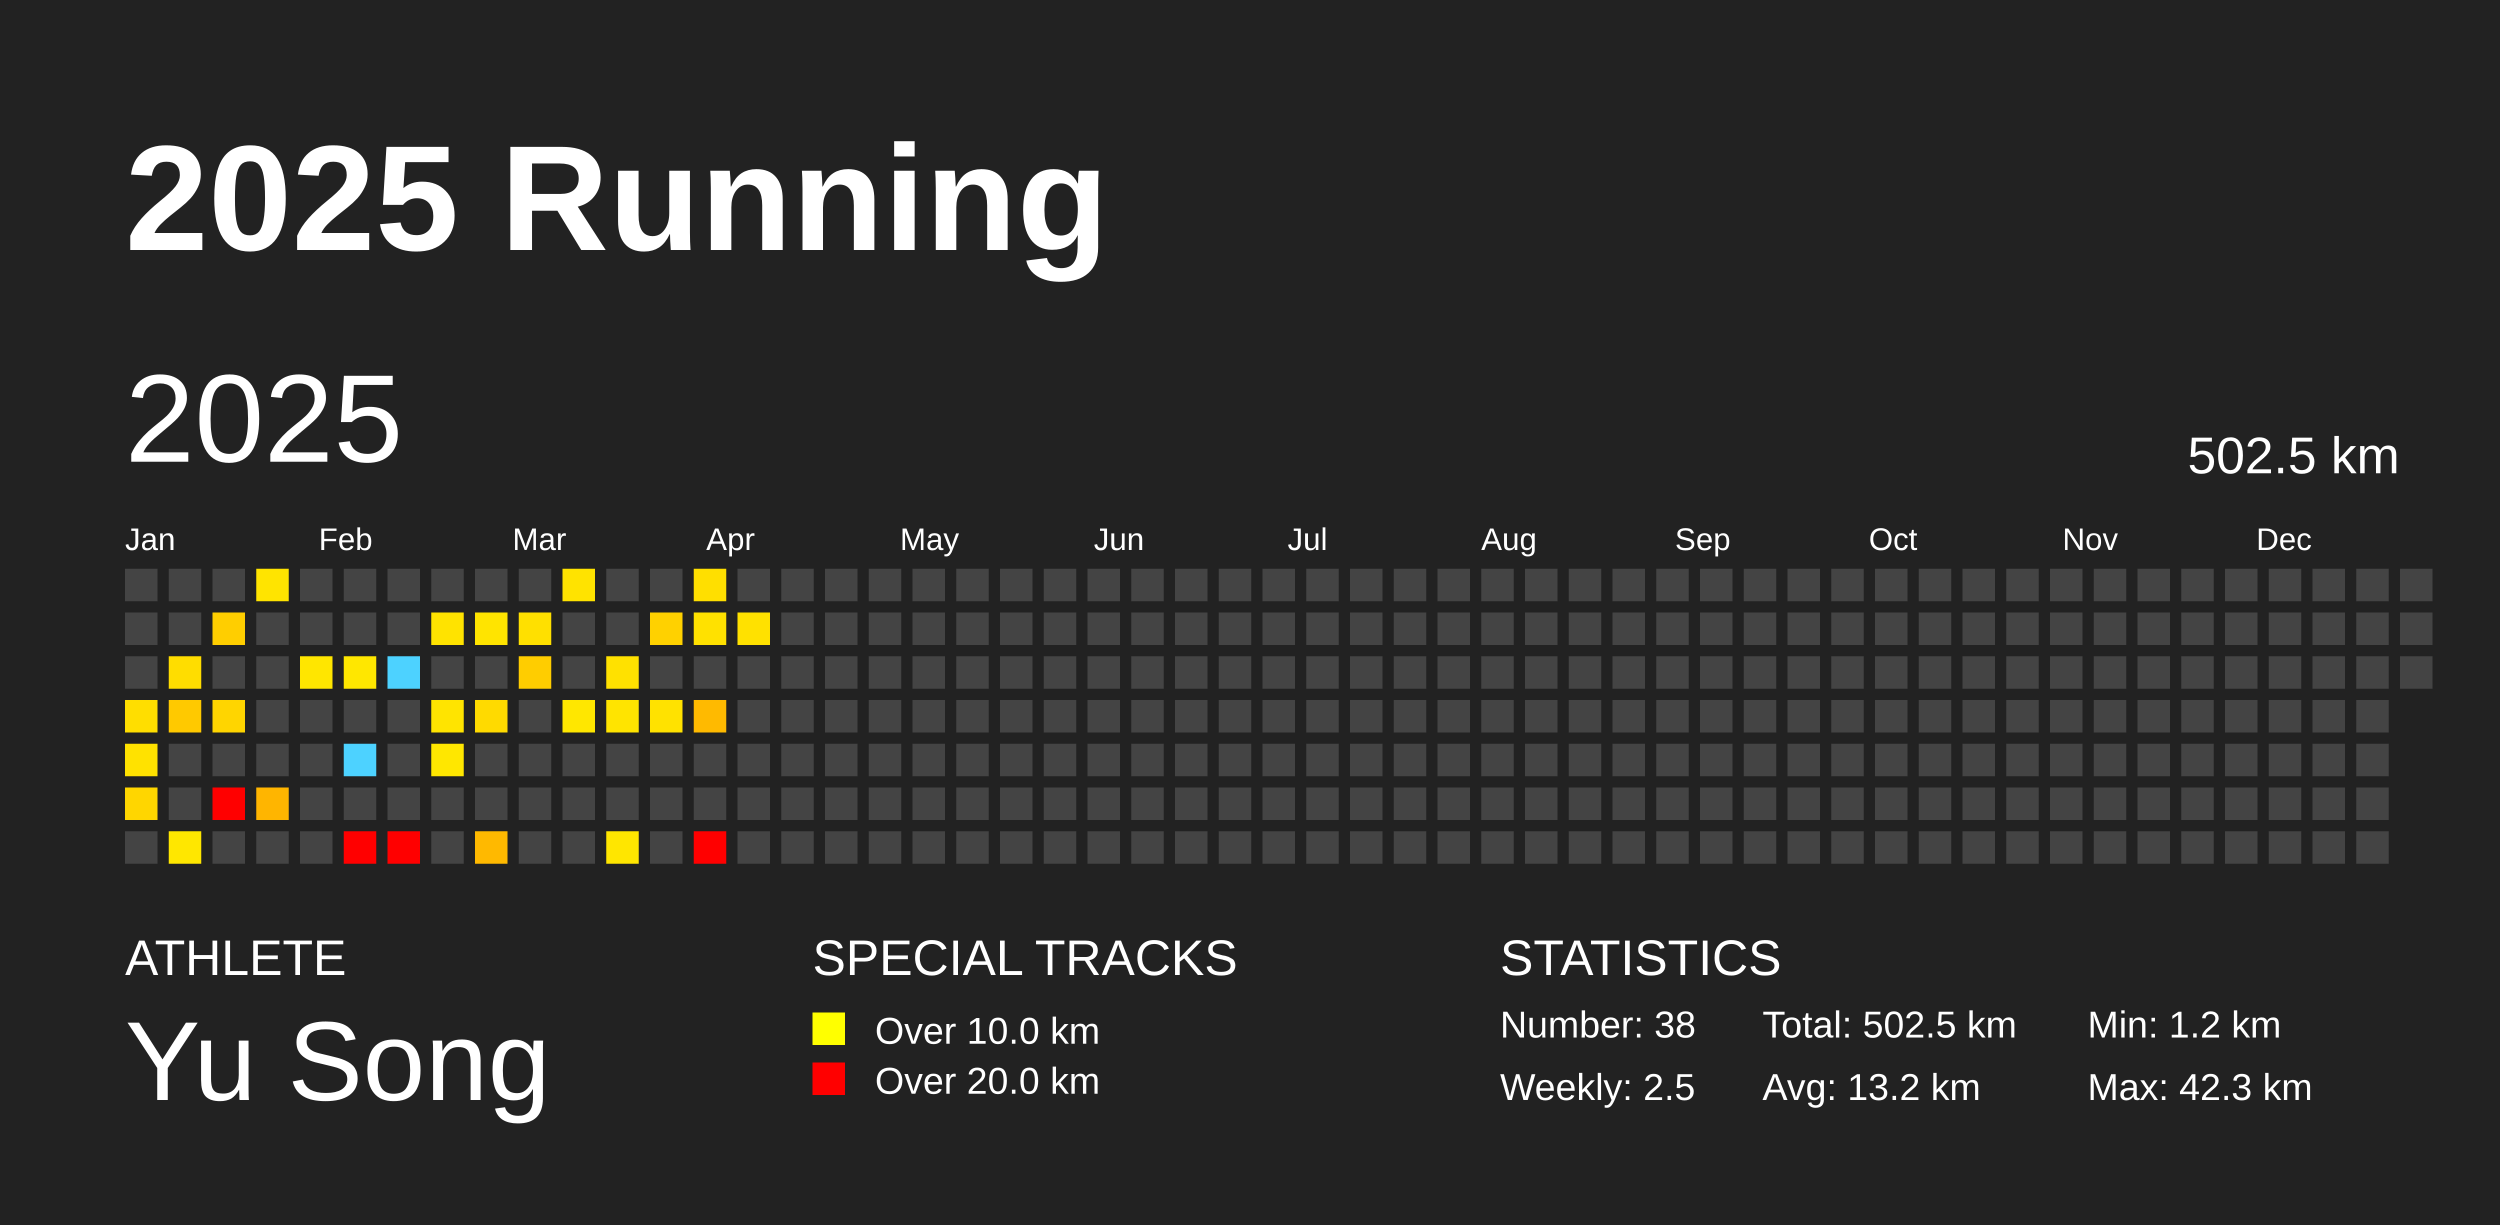
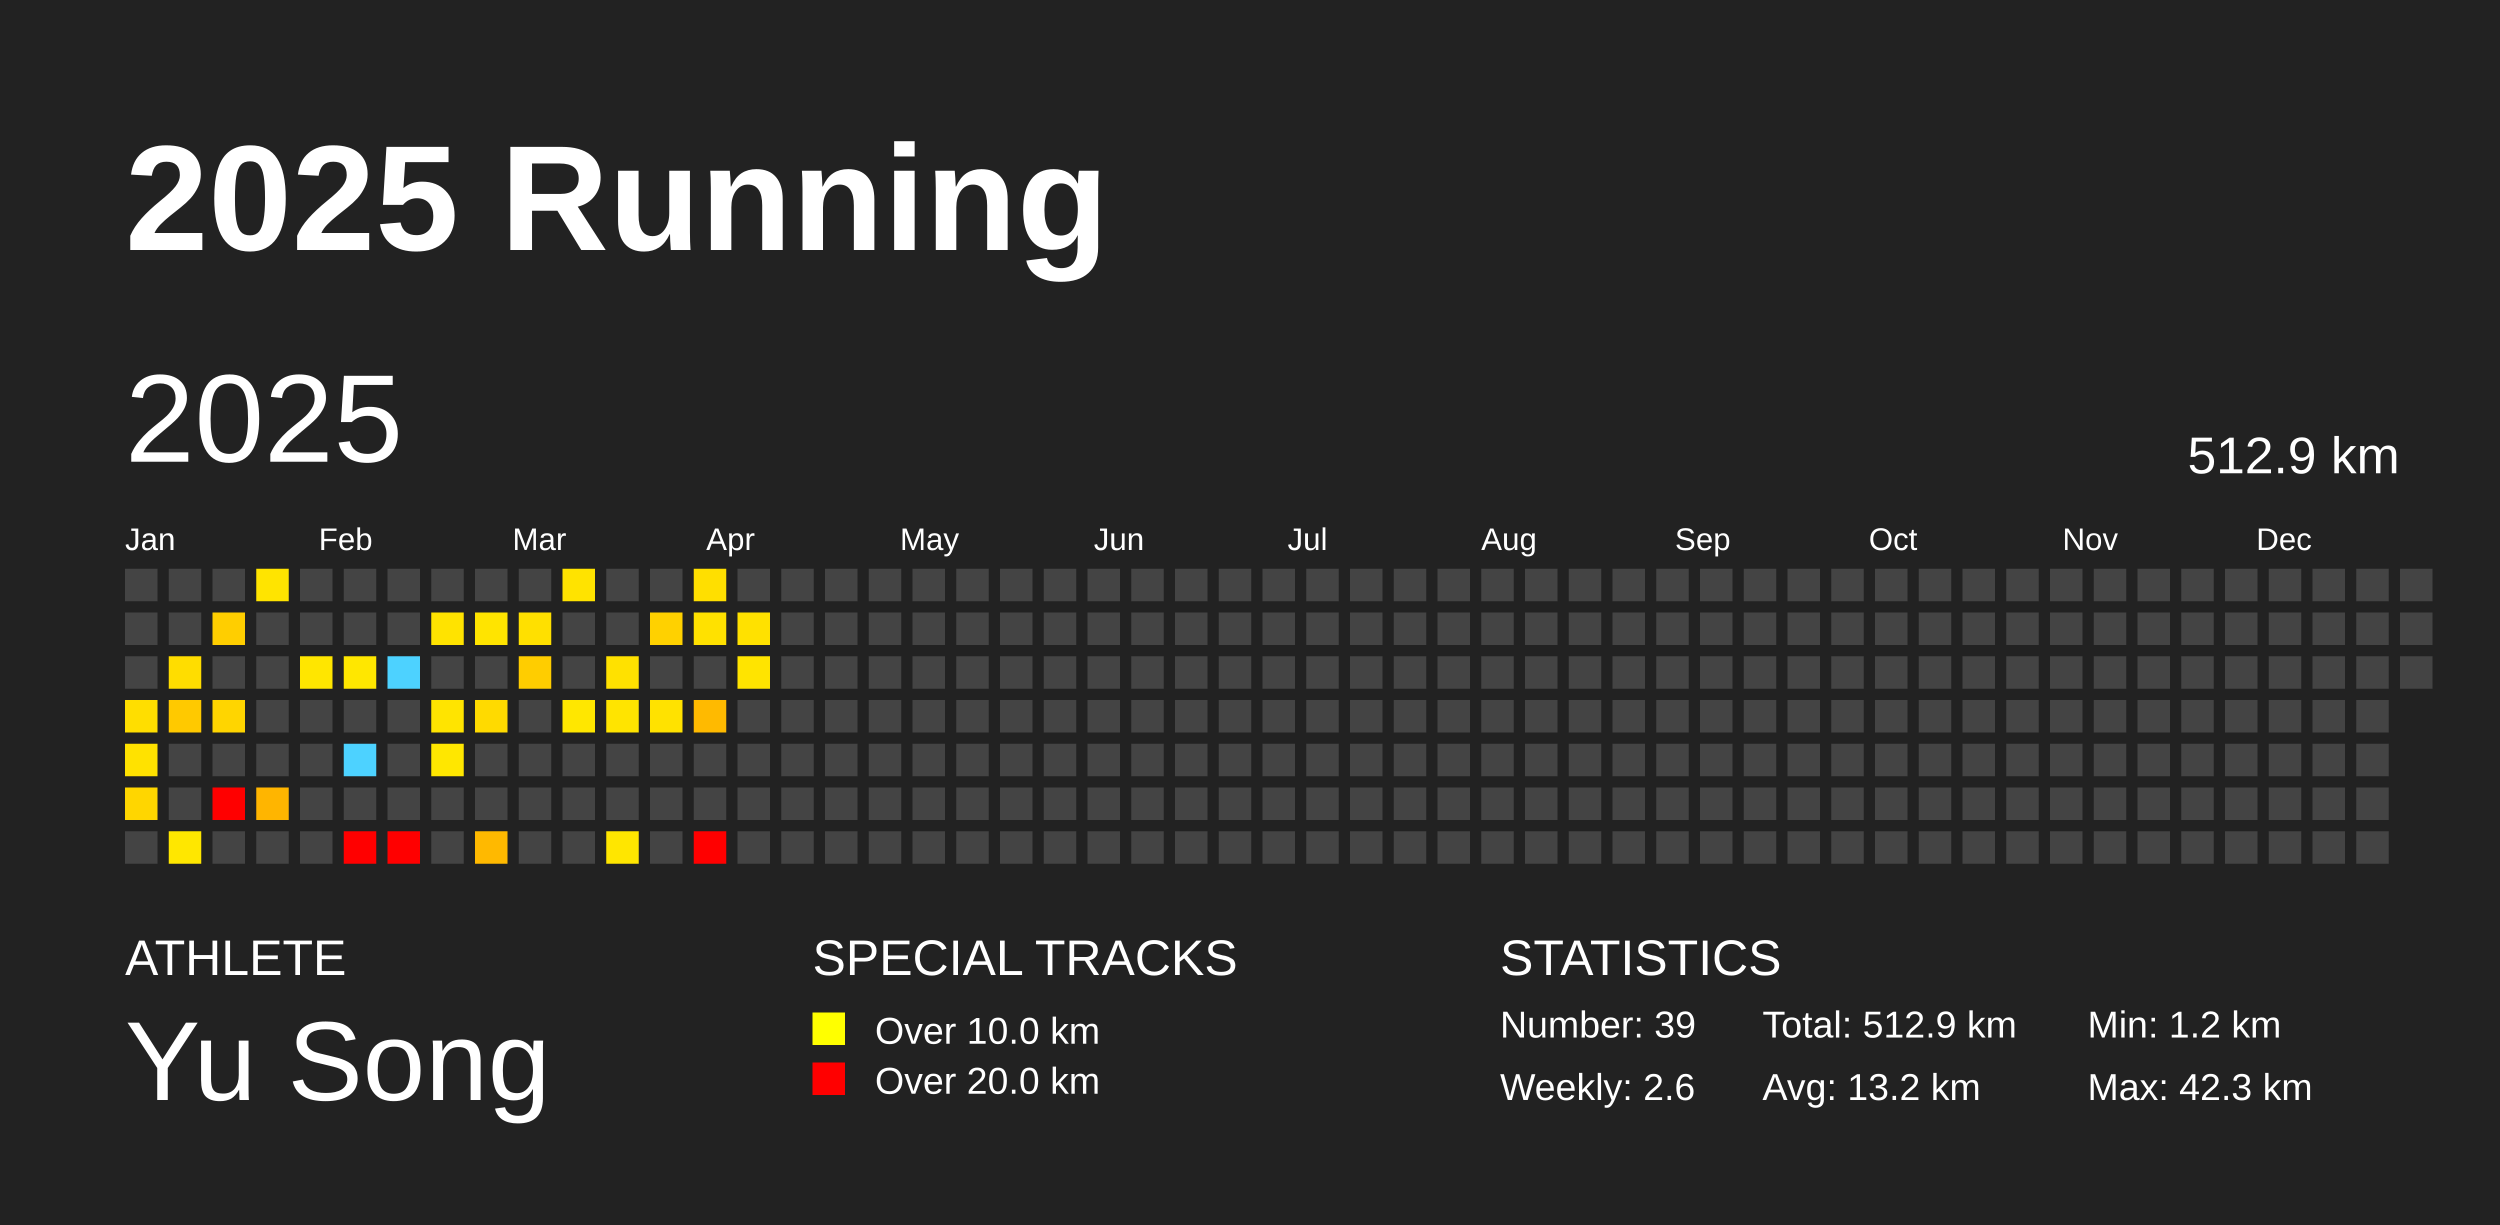
<svg xmlns="http://www.w3.org/2000/svg" baseProfile="full" height="98mm" version="1.1" viewBox="0,0,200,98" width="200mm">
  <defs />
  <rect fill="#222222" height="98" width="200" x="0" y="0" />
  <text fill="#FFFFFF" style="font-size:12px; font-family:Arial; font-weight:bold;" x="10" y="20">2025 Running</text>
  <text fill="#FFFFFF" style="font-size:4px; font-family:Arial" x="10" y="78">ATHLETE</text>
  <text fill="#FFFFFF" style="font-size:9px; font-family:Arial" x="10" y="88">Yu Song</text>
  <text fill="#FFFFFF" style="font-size:4px; font-family:Arial" x="65" y="78">SPECIAL TRACKS</text>
  <rect fill="yellow" height="2.6" width="2.6" x="65" y="81" />
  <text fill="#FFFFFF" style="font-size:3px; font-family:Arial" x="70" y="83.5">Over 10.0 km</text>
  <rect fill="red" height="2.6" width="2.6" x="65" y="85" />
  <text fill="#FFFFFF" style="font-size:3px; font-family:Arial" x="70" y="87.5">Over 20.0 km</text>
  <text fill="#FFFFFF" style="font-size:4px; font-family:Arial" x="120" y="78">STATISTICS</text>
-   <text fill="#FFFFFF" style="font-size:3px; font-family:Arial" x="120" y="83">Number: 38</text>
-   <text fill="#FFFFFF" style="font-size:3px; font-family:Arial" x="120" y="88">Weekly: 2.5</text>
-   <text fill="#FFFFFF" style="font-size:3px; font-family:Arial" x="141" y="83">Total: 502.5 km</text>
+   <text fill="#FFFFFF" style="font-size:3px; font-family:Arial" x="120" y="83">Number: 39</text>
+   <text fill="#FFFFFF" style="font-size:3px; font-family:Arial" x="120" y="88">Weekly: 2.6</text>
+   <text fill="#FFFFFF" style="font-size:3px; font-family:Arial" x="141" y="83">Total: 512.9 km</text>
  <text fill="#FFFFFF" style="font-size:3px; font-family:Arial" x="141" y="88">Avg: 13.2 km</text>
  <text fill="#FFFFFF" style="font-size:3px; font-family:Arial" x="167" y="83">Min: 1.2 km</text>
  <text fill="#FFFFFF" style="font-size:3px; font-family:Arial" x="167" y="88">Max: 42.3 km</text>
  <text dominant-baseline="hanging" fill="#FFFFFF" style="font-size:10.0px; font-family:Arial;" x="10" y="30">2025</text>
-   <text dominant-baseline="hanging" fill="#FFFFFF" style="font-size:4.125px; font-family:Arial;" x="175" y="35">502.5 km</text>
+   <text dominant-baseline="hanging" fill="#FFFFFF" style="font-size:4.125px; font-family:Arial;" x="175" y="35">512.9 km</text>
  <text fill="#FFFFFF" style="font-size:2.5px; font-family:Arial" x="10.0" y="44">Jan</text>
  <text fill="#FFFFFF" style="font-size:2.5px; font-family:Arial" x="25.5" y="44">Feb</text>
  <text fill="#FFFFFF" style="font-size:2.5px; font-family:Arial" x="41.0" y="44">Mar</text>
  <text fill="#FFFFFF" style="font-size:2.5px; font-family:Arial" x="56.5" y="44">Apr</text>
  <text fill="#FFFFFF" style="font-size:2.5px; font-family:Arial" x="72.0" y="44">May</text>
  <text fill="#FFFFFF" style="font-size:2.5px; font-family:Arial" x="87.5" y="44">Jun</text>
  <text fill="#FFFFFF" style="font-size:2.5px; font-family:Arial" x="103.0" y="44">Jul</text>
  <text fill="#FFFFFF" style="font-size:2.5px; font-family:Arial" x="118.5" y="44">Aug</text>
  <text fill="#FFFFFF" style="font-size:2.5px; font-family:Arial" x="134.0" y="44">Sep</text>
  <text fill="#FFFFFF" style="font-size:2.5px; font-family:Arial" x="149.5" y="44">Oct</text>
  <text fill="#FFFFFF" style="font-size:2.5px; font-family:Arial" x="165.0" y="44">Nov</text>
  <text fill="#FFFFFF" style="font-size:2.5px; font-family:Arial" x="180.5" y="44">Dec</text>
  <rect fill="#444444" height="2.6" width="2.6" x="10.0" y="45.5" />
  <rect fill="#444444" height="2.6" width="2.6" x="10.0" y="49.0" />
  <rect fill="#444444" height="2.6" width="2.6" x="10.0" y="52.5" />
  <rect fill="#ffde00" height="2.6" width="2.6" x="10.0" y="56.0" />
  <rect fill="#ffe200" height="2.6" width="2.6" x="10.0" y="59.5" />
  <rect fill="#ffd600" height="2.6" width="2.6" x="10.0" y="63.0" />
  <rect fill="#444444" height="2.6" width="2.6" x="10.0" y="66.5" />
  <rect fill="#444444" height="2.6" width="2.6" x="13.5" y="45.5" />
  <rect fill="#444444" height="2.6" width="2.6" x="13.5" y="49.0" />
  <rect fill="#ffdd00" height="2.6" width="2.6" x="13.5" y="52.5" />
  <rect fill="#ffc900" height="2.6" width="2.6" x="13.5" y="56.0" />
  <rect fill="#444444" height="2.6" width="2.6" x="13.5" y="59.5" />
  <rect fill="#444444" height="2.6" width="2.6" x="13.5" y="63.0" />
  <rect fill="#ffe700" height="2.6" width="2.6" x="13.5" y="66.5" />
  <rect fill="#444444" height="2.6" width="2.6" x="17.0" y="45.5" />
  <rect fill="#ffce00" height="2.6" width="2.6" x="17.0" y="49.0" />
  <rect fill="#444444" height="2.6" width="2.6" x="17.0" y="52.5" />
  <rect fill="#ffd500" height="2.6" width="2.6" x="17.0" y="56.0" />
  <rect fill="#444444" height="2.6" width="2.6" x="17.0" y="59.5" />
  <rect fill="red" height="2.6" width="2.6" x="17.0" y="63.0" />
  <rect fill="#444444" height="2.6" width="2.6" x="17.0" y="66.5" />
  <rect fill="#ffe400" height="2.6" width="2.6" x="20.5" y="45.5" />
  <rect fill="#444444" height="2.6" width="2.6" x="20.5" y="49.0" />
  <rect fill="#444444" height="2.6" width="2.6" x="20.5" y="52.5" />
  <rect fill="#444444" height="2.6" width="2.6" x="20.5" y="56.0" />
  <rect fill="#444444" height="2.6" width="2.6" x="20.5" y="59.5" />
  <rect fill="#ffb500" height="2.6" width="2.6" x="20.5" y="63.0" />
  <rect fill="#444444" height="2.6" width="2.6" x="20.5" y="66.5" />
  <rect fill="#444444" height="2.6" width="2.6" x="24.0" y="45.5" />
  <rect fill="#444444" height="2.6" width="2.6" x="24.0" y="49.0" />
  <rect fill="#ffe600" height="2.6" width="2.6" x="24.0" y="52.5" />
  <rect fill="#444444" height="2.6" width="2.6" x="24.0" y="56.0" />
  <rect fill="#444444" height="2.6" width="2.6" x="24.0" y="59.5" />
  <rect fill="#444444" height="2.6" width="2.6" x="24.0" y="63.0" />
  <rect fill="#444444" height="2.6" width="2.6" x="24.0" y="66.5" />
  <rect fill="#444444" height="2.6" width="2.6" x="27.5" y="45.5" />
  <rect fill="#444444" height="2.6" width="2.6" x="27.5" y="49.0" />
  <rect fill="#ffe700" height="2.6" width="2.6" x="27.5" y="52.5" />
  <rect fill="#444444" height="2.6" width="2.6" x="27.5" y="56.0" />
  <rect fill="#4dd2ff" height="2.6" width="2.6" x="27.5" y="59.5" />
  <rect fill="#444444" height="2.6" width="2.6" x="27.5" y="63.0" />
  <rect fill="red" height="2.6" width="2.6" x="27.5" y="66.5" />
  <rect fill="#444444" height="2.6" width="2.6" x="31.0" y="45.5" />
  <rect fill="#444444" height="2.6" width="2.6" x="31.0" y="49.0" />
  <rect fill="#4dd2ff" height="2.6" width="2.6" x="31.0" y="52.5" />
  <rect fill="#444444" height="2.6" width="2.6" x="31.0" y="56.0" />
  <rect fill="#444444" height="2.6" width="2.6" x="31.0" y="59.5" />
  <rect fill="#444444" height="2.6" width="2.6" x="31.0" y="63.0" />
  <rect fill="red" height="2.6" width="2.6" x="31.0" y="66.5" />
  <rect fill="#444444" height="2.6" width="2.6" x="34.5" y="45.5" />
  <rect fill="#ffe300" height="2.6" width="2.6" x="34.5" y="49.0" />
  <rect fill="#444444" height="2.6" width="2.6" x="34.5" y="52.5" />
  <rect fill="#ffe400" height="2.6" width="2.6" x="34.5" y="56.0" />
  <rect fill="#ffe700" height="2.6" width="2.6" x="34.5" y="59.5" />
  <rect fill="#444444" height="2.6" width="2.6" x="34.5" y="63.0" />
  <rect fill="#444444" height="2.6" width="2.6" x="34.5" y="66.5" />
  <rect fill="#444444" height="2.6" width="2.6" x="38.0" y="45.5" />
  <rect fill="#ffe400" height="2.6" width="2.6" x="38.0" y="49.0" />
  <rect fill="#444444" height="2.6" width="2.6" x="38.0" y="52.5" />
  <rect fill="#ffda00" height="2.6" width="2.6" x="38.0" y="56.0" />
  <rect fill="#444444" height="2.6" width="2.6" x="38.0" y="59.5" />
  <rect fill="#444444" height="2.6" width="2.6" x="38.0" y="63.0" />
  <rect fill="#ffb900" height="2.6" width="2.6" x="38.0" y="66.5" />
  <rect fill="#444444" height="2.6" width="2.6" x="41.5" y="45.5" />
  <rect fill="#ffe000" height="2.6" width="2.6" x="41.5" y="49.0" />
  <rect fill="#ffcd00" height="2.6" width="2.6" x="41.5" y="52.5" />
  <rect fill="#444444" height="2.6" width="2.6" x="41.5" y="56.0" />
  <rect fill="#444444" height="2.6" width="2.6" x="41.5" y="59.5" />
  <rect fill="#444444" height="2.6" width="2.6" x="41.5" y="63.0" />
  <rect fill="#444444" height="2.6" width="2.6" x="41.5" y="66.5" />
  <rect fill="#ffe300" height="2.6" width="2.6" x="45.0" y="45.5" />
  <rect fill="#444444" height="2.6" width="2.6" x="45.0" y="49.0" />
  <rect fill="#444444" height="2.6" width="2.6" x="45.0" y="52.5" />
  <rect fill="#ffe700" height="2.6" width="2.6" x="45.0" y="56.0" />
  <rect fill="#444444" height="2.6" width="2.6" x="45.0" y="59.5" />
  <rect fill="#444444" height="2.6" width="2.6" x="45.0" y="63.0" />
  <rect fill="#444444" height="2.6" width="2.6" x="45.0" y="66.5" />
  <rect fill="#444444" height="2.6" width="2.6" x="48.5" y="45.5" />
  <rect fill="#444444" height="2.6" width="2.6" x="48.5" y="49.0" />
  <rect fill="#ffe100" height="2.6" width="2.6" x="48.5" y="52.5" />
  <rect fill="#ffe400" height="2.6" width="2.6" x="48.5" y="56.0" />
  <rect fill="#444444" height="2.6" width="2.6" x="48.5" y="59.5" />
  <rect fill="#444444" height="2.6" width="2.6" x="48.5" y="63.0" />
  <rect fill="#ffe600" height="2.6" width="2.6" x="48.5" y="66.5" />
  <rect fill="#444444" height="2.6" width="2.6" x="52.0" y="45.5" />
  <rect fill="#ffd100" height="2.6" width="2.6" x="52.0" y="49.0" />
  <rect fill="#444444" height="2.6" width="2.6" x="52.0" y="52.5" />
  <rect fill="#ffe200" height="2.6" width="2.6" x="52.0" y="56.0" />
  <rect fill="#444444" height="2.6" width="2.6" x="52.0" y="59.5" />
  <rect fill="#444444" height="2.6" width="2.6" x="52.0" y="63.0" />
  <rect fill="#444444" height="2.6" width="2.6" x="52.0" y="66.5" />
  <rect fill="#ffdf00" height="2.6" width="2.6" x="55.5" y="45.5" />
  <rect fill="#ffe100" height="2.6" width="2.6" x="55.5" y="49.0" />
  <rect fill="#444444" height="2.6" width="2.6" x="55.5" y="52.5" />
  <rect fill="#ffba00" height="2.6" width="2.6" x="55.5" y="56.0" />
  <rect fill="#444444" height="2.6" width="2.6" x="55.5" y="59.5" />
  <rect fill="#444444" height="2.6" width="2.6" x="55.5" y="63.0" />
  <rect fill="red" height="2.6" width="2.6" x="55.5" y="66.5" />
  <rect fill="#444444" height="2.6" width="2.6" x="59.0" y="45.5" />
  <rect fill="#ffe100" height="2.6" width="2.6" x="59.0" y="49.0" />
-   <rect fill="#444444" height="2.6" width="2.6" x="59.0" y="52.5" />
+   <rect fill="#ffe400" height="2.6" width="2.6" x="59.0" y="52.5" />
  <rect fill="#444444" height="2.6" width="2.6" x="59.0" y="56.0" />
  <rect fill="#444444" height="2.6" width="2.6" x="59.0" y="59.5" />
  <rect fill="#444444" height="2.6" width="2.6" x="59.0" y="63.0" />
  <rect fill="#444444" height="2.6" width="2.6" x="59.0" y="66.5" />
  <rect fill="#444444" height="2.6" width="2.6" x="62.5" y="45.5" />
  <rect fill="#444444" height="2.6" width="2.6" x="62.5" y="49.0" />
  <rect fill="#444444" height="2.6" width="2.6" x="62.5" y="52.5" />
  <rect fill="#444444" height="2.6" width="2.6" x="62.5" y="56.0" />
  <rect fill="#444444" height="2.6" width="2.6" x="62.5" y="59.5" />
  <rect fill="#444444" height="2.6" width="2.6" x="62.5" y="63.0" />
  <rect fill="#444444" height="2.6" width="2.6" x="62.5" y="66.5" />
  <rect fill="#444444" height="2.6" width="2.6" x="66.0" y="45.5" />
  <rect fill="#444444" height="2.6" width="2.6" x="66.0" y="49.0" />
  <rect fill="#444444" height="2.6" width="2.6" x="66.0" y="52.5" />
  <rect fill="#444444" height="2.6" width="2.6" x="66.0" y="56.0" />
  <rect fill="#444444" height="2.6" width="2.6" x="66.0" y="59.5" />
  <rect fill="#444444" height="2.6" width="2.6" x="66.0" y="63.0" />
  <rect fill="#444444" height="2.6" width="2.6" x="66.0" y="66.5" />
  <rect fill="#444444" height="2.6" width="2.6" x="69.5" y="45.5" />
  <rect fill="#444444" height="2.6" width="2.6" x="69.5" y="49.0" />
  <rect fill="#444444" height="2.6" width="2.6" x="69.5" y="52.5" />
  <rect fill="#444444" height="2.6" width="2.6" x="69.5" y="56.0" />
  <rect fill="#444444" height="2.6" width="2.6" x="69.5" y="59.5" />
  <rect fill="#444444" height="2.6" width="2.6" x="69.5" y="63.0" />
  <rect fill="#444444" height="2.6" width="2.6" x="69.5" y="66.5" />
  <rect fill="#444444" height="2.6" width="2.6" x="73.0" y="45.5" />
  <rect fill="#444444" height="2.6" width="2.6" x="73.0" y="49.0" />
  <rect fill="#444444" height="2.6" width="2.6" x="73.0" y="52.5" />
  <rect fill="#444444" height="2.6" width="2.6" x="73.0" y="56.0" />
  <rect fill="#444444" height="2.6" width="2.6" x="73.0" y="59.5" />
  <rect fill="#444444" height="2.6" width="2.6" x="73.0" y="63.0" />
  <rect fill="#444444" height="2.6" width="2.6" x="73.0" y="66.5" />
  <rect fill="#444444" height="2.6" width="2.6" x="76.5" y="45.5" />
  <rect fill="#444444" height="2.6" width="2.6" x="76.5" y="49.0" />
  <rect fill="#444444" height="2.6" width="2.6" x="76.5" y="52.5" />
  <rect fill="#444444" height="2.6" width="2.6" x="76.5" y="56.0" />
  <rect fill="#444444" height="2.6" width="2.6" x="76.5" y="59.5" />
  <rect fill="#444444" height="2.6" width="2.6" x="76.5" y="63.0" />
  <rect fill="#444444" height="2.6" width="2.6" x="76.5" y="66.5" />
  <rect fill="#444444" height="2.6" width="2.6" x="80.0" y="45.5" />
  <rect fill="#444444" height="2.6" width="2.6" x="80.0" y="49.0" />
  <rect fill="#444444" height="2.6" width="2.6" x="80.0" y="52.5" />
  <rect fill="#444444" height="2.6" width="2.6" x="80.0" y="56.0" />
  <rect fill="#444444" height="2.6" width="2.6" x="80.0" y="59.5" />
  <rect fill="#444444" height="2.6" width="2.6" x="80.0" y="63.0" />
  <rect fill="#444444" height="2.6" width="2.6" x="80.0" y="66.5" />
  <rect fill="#444444" height="2.6" width="2.6" x="83.5" y="45.5" />
  <rect fill="#444444" height="2.6" width="2.6" x="83.5" y="49.0" />
  <rect fill="#444444" height="2.6" width="2.6" x="83.5" y="52.5" />
  <rect fill="#444444" height="2.6" width="2.6" x="83.5" y="56.0" />
  <rect fill="#444444" height="2.6" width="2.6" x="83.5" y="59.5" />
  <rect fill="#444444" height="2.6" width="2.6" x="83.5" y="63.0" />
  <rect fill="#444444" height="2.6" width="2.6" x="83.5" y="66.5" />
  <rect fill="#444444" height="2.6" width="2.6" x="87.0" y="45.5" />
  <rect fill="#444444" height="2.6" width="2.6" x="87.0" y="49.0" />
  <rect fill="#444444" height="2.6" width="2.6" x="87.0" y="52.5" />
  <rect fill="#444444" height="2.6" width="2.6" x="87.0" y="56.0" />
  <rect fill="#444444" height="2.6" width="2.6" x="87.0" y="59.5" />
  <rect fill="#444444" height="2.6" width="2.6" x="87.0" y="63.0" />
  <rect fill="#444444" height="2.6" width="2.6" x="87.0" y="66.5" />
  <rect fill="#444444" height="2.6" width="2.6" x="90.5" y="45.5" />
  <rect fill="#444444" height="2.6" width="2.6" x="90.5" y="49.0" />
  <rect fill="#444444" height="2.6" width="2.6" x="90.5" y="52.5" />
  <rect fill="#444444" height="2.6" width="2.6" x="90.5" y="56.0" />
  <rect fill="#444444" height="2.6" width="2.6" x="90.5" y="59.5" />
  <rect fill="#444444" height="2.6" width="2.6" x="90.5" y="63.0" />
  <rect fill="#444444" height="2.6" width="2.6" x="90.5" y="66.5" />
  <rect fill="#444444" height="2.6" width="2.6" x="94.0" y="45.5" />
  <rect fill="#444444" height="2.6" width="2.6" x="94.0" y="49.0" />
  <rect fill="#444444" height="2.6" width="2.6" x="94.0" y="52.5" />
  <rect fill="#444444" height="2.6" width="2.6" x="94.0" y="56.0" />
  <rect fill="#444444" height="2.6" width="2.6" x="94.0" y="59.5" />
  <rect fill="#444444" height="2.6" width="2.6" x="94.0" y="63.0" />
  <rect fill="#444444" height="2.6" width="2.6" x="94.0" y="66.5" />
  <rect fill="#444444" height="2.6" width="2.6" x="97.5" y="45.5" />
  <rect fill="#444444" height="2.6" width="2.6" x="97.5" y="49.0" />
  <rect fill="#444444" height="2.6" width="2.6" x="97.5" y="52.5" />
  <rect fill="#444444" height="2.6" width="2.6" x="97.5" y="56.0" />
  <rect fill="#444444" height="2.6" width="2.6" x="97.5" y="59.5" />
  <rect fill="#444444" height="2.6" width="2.6" x="97.5" y="63.0" />
  <rect fill="#444444" height="2.6" width="2.6" x="97.5" y="66.5" />
  <rect fill="#444444" height="2.6" width="2.6" x="101.0" y="45.5" />
  <rect fill="#444444" height="2.6" width="2.6" x="101.0" y="49.0" />
  <rect fill="#444444" height="2.6" width="2.6" x="101.0" y="52.5" />
  <rect fill="#444444" height="2.6" width="2.6" x="101.0" y="56.0" />
  <rect fill="#444444" height="2.6" width="2.6" x="101.0" y="59.5" />
  <rect fill="#444444" height="2.6" width="2.6" x="101.0" y="63.0" />
  <rect fill="#444444" height="2.6" width="2.6" x="101.0" y="66.5" />
  <rect fill="#444444" height="2.6" width="2.6" x="104.5" y="45.5" />
  <rect fill="#444444" height="2.6" width="2.6" x="104.5" y="49.0" />
  <rect fill="#444444" height="2.6" width="2.6" x="104.5" y="52.5" />
  <rect fill="#444444" height="2.6" width="2.6" x="104.5" y="56.0" />
  <rect fill="#444444" height="2.6" width="2.6" x="104.5" y="59.5" />
  <rect fill="#444444" height="2.6" width="2.6" x="104.5" y="63.0" />
  <rect fill="#444444" height="2.6" width="2.6" x="104.5" y="66.5" />
  <rect fill="#444444" height="2.6" width="2.6" x="108.0" y="45.5" />
  <rect fill="#444444" height="2.6" width="2.6" x="108.0" y="49.0" />
  <rect fill="#444444" height="2.6" width="2.6" x="108.0" y="52.5" />
  <rect fill="#444444" height="2.6" width="2.6" x="108.0" y="56.0" />
  <rect fill="#444444" height="2.6" width="2.6" x="108.0" y="59.5" />
  <rect fill="#444444" height="2.6" width="2.6" x="108.0" y="63.0" />
  <rect fill="#444444" height="2.6" width="2.6" x="108.0" y="66.5" />
  <rect fill="#444444" height="2.6" width="2.6" x="111.5" y="45.5" />
  <rect fill="#444444" height="2.6" width="2.6" x="111.5" y="49.0" />
  <rect fill="#444444" height="2.6" width="2.6" x="111.5" y="52.5" />
  <rect fill="#444444" height="2.6" width="2.6" x="111.5" y="56.0" />
  <rect fill="#444444" height="2.6" width="2.6" x="111.5" y="59.5" />
  <rect fill="#444444" height="2.6" width="2.6" x="111.5" y="63.0" />
  <rect fill="#444444" height="2.6" width="2.6" x="111.5" y="66.5" />
  <rect fill="#444444" height="2.6" width="2.6" x="115.0" y="45.5" />
  <rect fill="#444444" height="2.6" width="2.6" x="115.0" y="49.0" />
  <rect fill="#444444" height="2.6" width="2.6" x="115.0" y="52.5" />
  <rect fill="#444444" height="2.6" width="2.6" x="115.0" y="56.0" />
  <rect fill="#444444" height="2.6" width="2.6" x="115.0" y="59.5" />
  <rect fill="#444444" height="2.6" width="2.6" x="115.0" y="63.0" />
  <rect fill="#444444" height="2.6" width="2.6" x="115.0" y="66.5" />
  <rect fill="#444444" height="2.6" width="2.6" x="118.5" y="45.5" />
  <rect fill="#444444" height="2.6" width="2.6" x="118.5" y="49.0" />
  <rect fill="#444444" height="2.6" width="2.6" x="118.5" y="52.5" />
  <rect fill="#444444" height="2.6" width="2.6" x="118.5" y="56.0" />
  <rect fill="#444444" height="2.6" width="2.6" x="118.5" y="59.5" />
  <rect fill="#444444" height="2.6" width="2.6" x="118.5" y="63.0" />
  <rect fill="#444444" height="2.6" width="2.6" x="118.5" y="66.5" />
  <rect fill="#444444" height="2.6" width="2.6" x="122.0" y="45.5" />
  <rect fill="#444444" height="2.6" width="2.6" x="122.0" y="49.0" />
  <rect fill="#444444" height="2.6" width="2.6" x="122.0" y="52.5" />
  <rect fill="#444444" height="2.6" width="2.6" x="122.0" y="56.0" />
  <rect fill="#444444" height="2.6" width="2.6" x="122.0" y="59.5" />
  <rect fill="#444444" height="2.6" width="2.6" x="122.0" y="63.0" />
  <rect fill="#444444" height="2.6" width="2.6" x="122.0" y="66.5" />
  <rect fill="#444444" height="2.6" width="2.6" x="125.5" y="45.5" />
  <rect fill="#444444" height="2.6" width="2.6" x="125.5" y="49.0" />
  <rect fill="#444444" height="2.6" width="2.6" x="125.5" y="52.5" />
  <rect fill="#444444" height="2.6" width="2.6" x="125.5" y="56.0" />
  <rect fill="#444444" height="2.6" width="2.6" x="125.5" y="59.5" />
  <rect fill="#444444" height="2.6" width="2.6" x="125.5" y="63.0" />
  <rect fill="#444444" height="2.6" width="2.6" x="125.5" y="66.5" />
  <rect fill="#444444" height="2.6" width="2.6" x="129.0" y="45.5" />
  <rect fill="#444444" height="2.6" width="2.6" x="129.0" y="49.0" />
  <rect fill="#444444" height="2.6" width="2.6" x="129.0" y="52.5" />
  <rect fill="#444444" height="2.6" width="2.6" x="129.0" y="56.0" />
  <rect fill="#444444" height="2.6" width="2.6" x="129.0" y="59.5" />
  <rect fill="#444444" height="2.6" width="2.6" x="129.0" y="63.0" />
  <rect fill="#444444" height="2.6" width="2.6" x="129.0" y="66.5" />
  <rect fill="#444444" height="2.6" width="2.6" x="132.5" y="45.5" />
  <rect fill="#444444" height="2.6" width="2.6" x="132.5" y="49.0" />
  <rect fill="#444444" height="2.6" width="2.6" x="132.5" y="52.5" />
  <rect fill="#444444" height="2.6" width="2.6" x="132.5" y="56.0" />
  <rect fill="#444444" height="2.6" width="2.6" x="132.5" y="59.5" />
  <rect fill="#444444" height="2.6" width="2.6" x="132.5" y="63.0" />
  <rect fill="#444444" height="2.6" width="2.6" x="132.5" y="66.5" />
  <rect fill="#444444" height="2.6" width="2.6" x="136.0" y="45.5" />
  <rect fill="#444444" height="2.6" width="2.6" x="136.0" y="49.0" />
  <rect fill="#444444" height="2.6" width="2.6" x="136.0" y="52.5" />
  <rect fill="#444444" height="2.6" width="2.6" x="136.0" y="56.0" />
  <rect fill="#444444" height="2.6" width="2.6" x="136.0" y="59.5" />
  <rect fill="#444444" height="2.6" width="2.6" x="136.0" y="63.0" />
  <rect fill="#444444" height="2.6" width="2.6" x="136.0" y="66.5" />
  <rect fill="#444444" height="2.6" width="2.6" x="139.5" y="45.5" />
  <rect fill="#444444" height="2.6" width="2.6" x="139.5" y="49.0" />
  <rect fill="#444444" height="2.6" width="2.6" x="139.5" y="52.5" />
  <rect fill="#444444" height="2.6" width="2.6" x="139.5" y="56.0" />
  <rect fill="#444444" height="2.6" width="2.6" x="139.5" y="59.5" />
  <rect fill="#444444" height="2.6" width="2.6" x="139.5" y="63.0" />
  <rect fill="#444444" height="2.6" width="2.6" x="139.5" y="66.5" />
  <rect fill="#444444" height="2.6" width="2.6" x="143.0" y="45.5" />
  <rect fill="#444444" height="2.6" width="2.6" x="143.0" y="49.0" />
  <rect fill="#444444" height="2.6" width="2.6" x="143.0" y="52.5" />
  <rect fill="#444444" height="2.6" width="2.6" x="143.0" y="56.0" />
  <rect fill="#444444" height="2.6" width="2.6" x="143.0" y="59.5" />
  <rect fill="#444444" height="2.6" width="2.6" x="143.0" y="63.0" />
  <rect fill="#444444" height="2.6" width="2.6" x="143.0" y="66.5" />
  <rect fill="#444444" height="2.6" width="2.6" x="146.5" y="45.5" />
  <rect fill="#444444" height="2.6" width="2.6" x="146.5" y="49.0" />
  <rect fill="#444444" height="2.6" width="2.6" x="146.5" y="52.5" />
  <rect fill="#444444" height="2.6" width="2.6" x="146.5" y="56.0" />
  <rect fill="#444444" height="2.6" width="2.6" x="146.5" y="59.5" />
  <rect fill="#444444" height="2.6" width="2.6" x="146.5" y="63.0" />
  <rect fill="#444444" height="2.6" width="2.6" x="146.5" y="66.5" />
  <rect fill="#444444" height="2.6" width="2.6" x="150.0" y="45.5" />
  <rect fill="#444444" height="2.6" width="2.6" x="150.0" y="49.0" />
  <rect fill="#444444" height="2.6" width="2.6" x="150.0" y="52.5" />
  <rect fill="#444444" height="2.6" width="2.6" x="150.0" y="56.0" />
  <rect fill="#444444" height="2.6" width="2.6" x="150.0" y="59.5" />
  <rect fill="#444444" height="2.6" width="2.6" x="150.0" y="63.0" />
  <rect fill="#444444" height="2.6" width="2.6" x="150.0" y="66.5" />
  <rect fill="#444444" height="2.6" width="2.6" x="153.5" y="45.5" />
  <rect fill="#444444" height="2.6" width="2.6" x="153.5" y="49.0" />
  <rect fill="#444444" height="2.6" width="2.6" x="153.5" y="52.5" />
  <rect fill="#444444" height="2.6" width="2.6" x="153.5" y="56.0" />
  <rect fill="#444444" height="2.6" width="2.6" x="153.5" y="59.5" />
  <rect fill="#444444" height="2.6" width="2.6" x="153.5" y="63.0" />
  <rect fill="#444444" height="2.6" width="2.6" x="153.5" y="66.5" />
  <rect fill="#444444" height="2.6" width="2.6" x="157.0" y="45.5" />
  <rect fill="#444444" height="2.6" width="2.6" x="157.0" y="49.0" />
  <rect fill="#444444" height="2.6" width="2.6" x="157.0" y="52.5" />
  <rect fill="#444444" height="2.6" width="2.6" x="157.0" y="56.0" />
  <rect fill="#444444" height="2.6" width="2.6" x="157.0" y="59.5" />
  <rect fill="#444444" height="2.6" width="2.6" x="157.0" y="63.0" />
  <rect fill="#444444" height="2.6" width="2.6" x="157.0" y="66.5" />
  <rect fill="#444444" height="2.6" width="2.6" x="160.5" y="45.5" />
  <rect fill="#444444" height="2.6" width="2.6" x="160.5" y="49.0" />
  <rect fill="#444444" height="2.6" width="2.6" x="160.5" y="52.5" />
  <rect fill="#444444" height="2.6" width="2.6" x="160.5" y="56.0" />
  <rect fill="#444444" height="2.6" width="2.6" x="160.5" y="59.5" />
  <rect fill="#444444" height="2.6" width="2.6" x="160.5" y="63.0" />
  <rect fill="#444444" height="2.6" width="2.6" x="160.5" y="66.5" />
  <rect fill="#444444" height="2.6" width="2.6" x="164.0" y="45.5" />
  <rect fill="#444444" height="2.6" width="2.6" x="164.0" y="49.0" />
  <rect fill="#444444" height="2.6" width="2.6" x="164.0" y="52.5" />
  <rect fill="#444444" height="2.6" width="2.6" x="164.0" y="56.0" />
  <rect fill="#444444" height="2.6" width="2.6" x="164.0" y="59.5" />
  <rect fill="#444444" height="2.6" width="2.6" x="164.0" y="63.0" />
  <rect fill="#444444" height="2.6" width="2.6" x="164.0" y="66.5" />
  <rect fill="#444444" height="2.6" width="2.6" x="167.5" y="45.5" />
  <rect fill="#444444" height="2.6" width="2.6" x="167.5" y="49.0" />
  <rect fill="#444444" height="2.6" width="2.6" x="167.5" y="52.5" />
  <rect fill="#444444" height="2.6" width="2.6" x="167.5" y="56.0" />
  <rect fill="#444444" height="2.6" width="2.6" x="167.5" y="59.5" />
  <rect fill="#444444" height="2.6" width="2.6" x="167.5" y="63.0" />
  <rect fill="#444444" height="2.6" width="2.6" x="167.5" y="66.5" />
  <rect fill="#444444" height="2.6" width="2.6" x="171.0" y="45.5" />
  <rect fill="#444444" height="2.6" width="2.6" x="171.0" y="49.0" />
  <rect fill="#444444" height="2.6" width="2.6" x="171.0" y="52.5" />
  <rect fill="#444444" height="2.6" width="2.6" x="171.0" y="56.0" />
  <rect fill="#444444" height="2.6" width="2.6" x="171.0" y="59.5" />
  <rect fill="#444444" height="2.6" width="2.6" x="171.0" y="63.0" />
  <rect fill="#444444" height="2.6" width="2.6" x="171.0" y="66.5" />
  <rect fill="#444444" height="2.6" width="2.6" x="174.5" y="45.5" />
  <rect fill="#444444" height="2.6" width="2.6" x="174.5" y="49.0" />
  <rect fill="#444444" height="2.6" width="2.6" x="174.5" y="52.5" />
  <rect fill="#444444" height="2.6" width="2.6" x="174.5" y="56.0" />
  <rect fill="#444444" height="2.6" width="2.6" x="174.5" y="59.5" />
  <rect fill="#444444" height="2.6" width="2.6" x="174.5" y="63.0" />
  <rect fill="#444444" height="2.6" width="2.6" x="174.5" y="66.5" />
  <rect fill="#444444" height="2.6" width="2.6" x="178.0" y="45.5" />
  <rect fill="#444444" height="2.6" width="2.6" x="178.0" y="49.0" />
  <rect fill="#444444" height="2.6" width="2.6" x="178.0" y="52.5" />
  <rect fill="#444444" height="2.6" width="2.6" x="178.0" y="56.0" />
  <rect fill="#444444" height="2.6" width="2.6" x="178.0" y="59.5" />
  <rect fill="#444444" height="2.6" width="2.6" x="178.0" y="63.0" />
  <rect fill="#444444" height="2.6" width="2.6" x="178.0" y="66.5" />
  <rect fill="#444444" height="2.6" width="2.6" x="181.5" y="45.5" />
  <rect fill="#444444" height="2.6" width="2.6" x="181.5" y="49.0" />
  <rect fill="#444444" height="2.6" width="2.6" x="181.5" y="52.5" />
  <rect fill="#444444" height="2.6" width="2.6" x="181.5" y="56.0" />
  <rect fill="#444444" height="2.6" width="2.6" x="181.5" y="59.5" />
  <rect fill="#444444" height="2.6" width="2.6" x="181.5" y="63.0" />
  <rect fill="#444444" height="2.6" width="2.6" x="181.5" y="66.5" />
  <rect fill="#444444" height="2.6" width="2.6" x="185.0" y="45.5" />
  <rect fill="#444444" height="2.6" width="2.6" x="185.0" y="49.0" />
  <rect fill="#444444" height="2.6" width="2.6" x="185.0" y="52.5" />
  <rect fill="#444444" height="2.6" width="2.6" x="185.0" y="56.0" />
  <rect fill="#444444" height="2.6" width="2.6" x="185.0" y="59.5" />
  <rect fill="#444444" height="2.6" width="2.6" x="185.0" y="63.0" />
  <rect fill="#444444" height="2.6" width="2.6" x="185.0" y="66.5" />
  <rect fill="#444444" height="2.6" width="2.6" x="188.5" y="45.5" />
  <rect fill="#444444" height="2.6" width="2.6" x="188.5" y="49.0" />
  <rect fill="#444444" height="2.6" width="2.6" x="188.5" y="52.5" />
  <rect fill="#444444" height="2.6" width="2.6" x="188.5" y="56.0" />
  <rect fill="#444444" height="2.6" width="2.6" x="188.5" y="59.5" />
  <rect fill="#444444" height="2.6" width="2.6" x="188.5" y="63.0" />
  <rect fill="#444444" height="2.6" width="2.6" x="188.5" y="66.5" />
  <rect fill="#444444" height="2.6" width="2.6" x="192.0" y="45.5" />
  <rect fill="#444444" height="2.6" width="2.6" x="192.0" y="49.0" />
  <rect fill="#444444" height="2.6" width="2.6" x="192.0" y="52.5" />
</svg>
